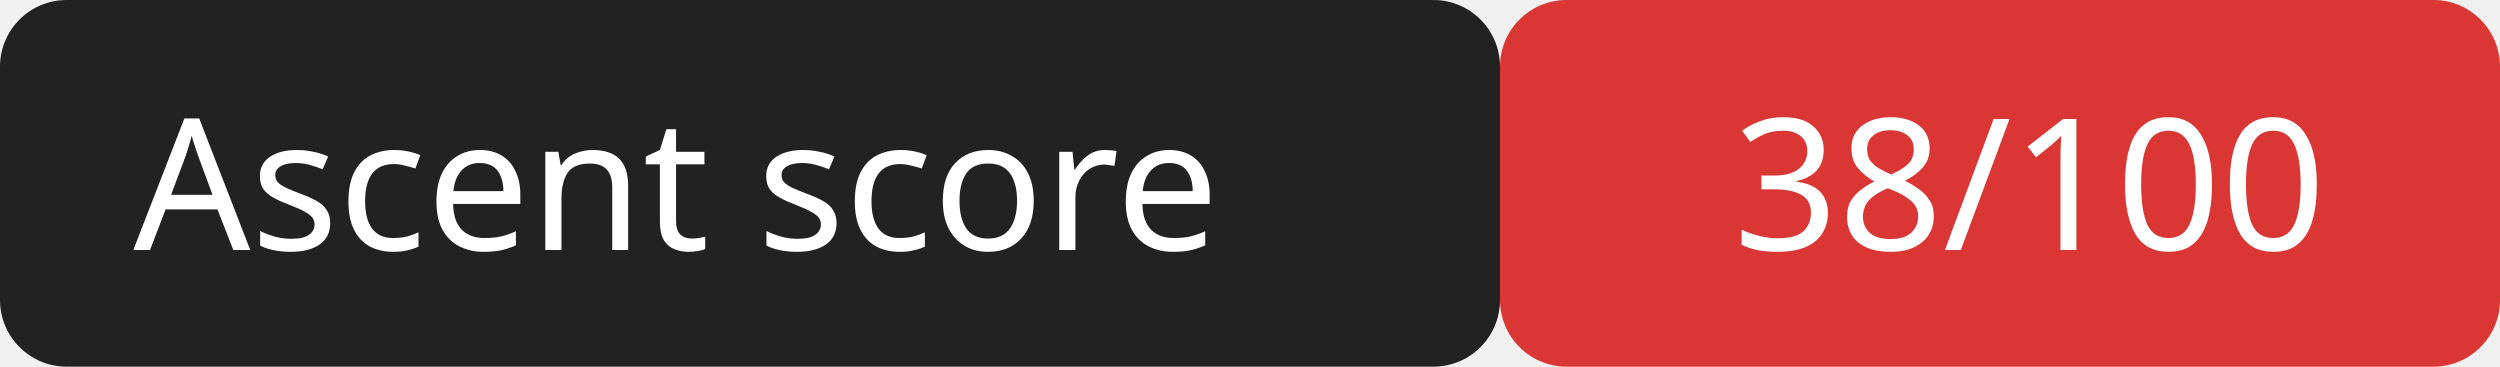
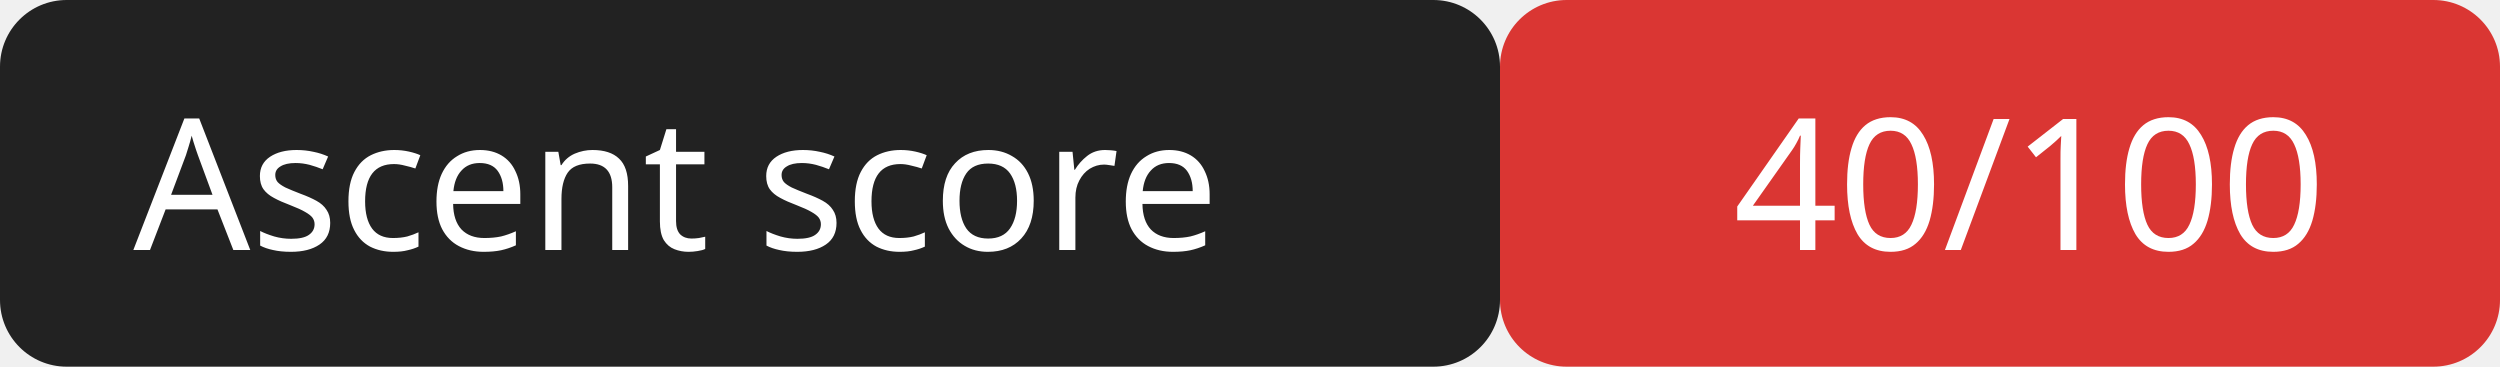
<svg xmlns="http://www.w3.org/2000/svg" width="150" height="22">
  <rect width="90" height="22" rx="4" fill="#222" />
  <rect x="90" width="60" height="22" rx="4" fill="#da3633" />
  <g fill="#fff" font-family="Verdana,sans-serif" font-size="11">
    <text x="8" y="15">Ascent score</text>
-     <text x="104" y="15">38/100</text>
+     <text x="104" y="15">40/100</text>
  </g>
</svg>
